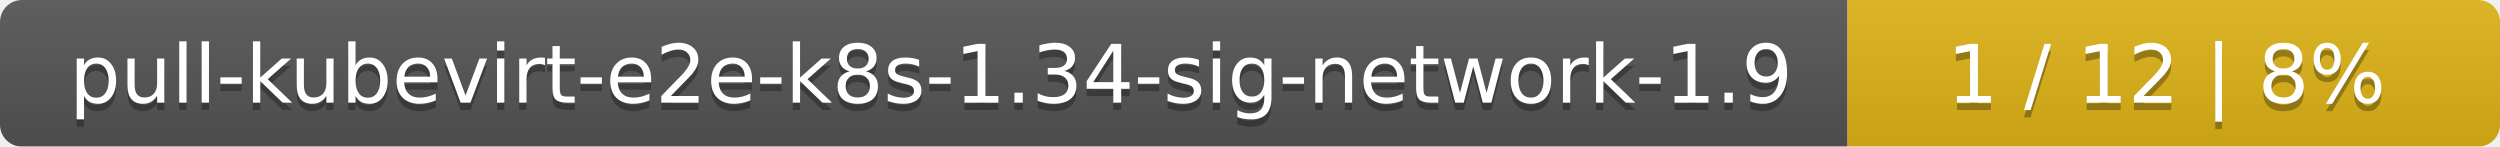
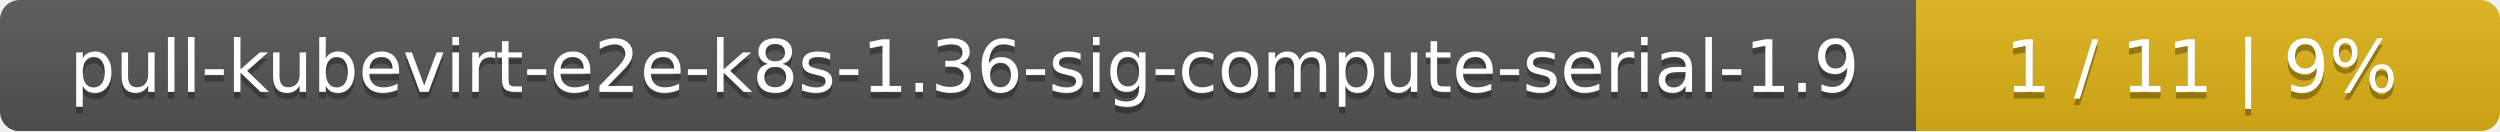
- <svg xmlns="http://www.w3.org/2000/svg" width="341" height="20">
+ <svg xmlns="http://www.w3.org/2000/svg" width="381" height="20">
  <linearGradient id="smooth" x2="0" y2="100%">
    <stop offset="0" stop-color="#bbb" stop-opacity=".1" />
    <stop offset="1" stop-opacity=".1" />
  </linearGradient>
  <mask id="round">
-     <rect width="341" height="20" rx="3" fill="#fff" />
+     <rect width="381" height="20" rx="3" fill="#fff" />
  </mask>
  <g mask="url(#round)">
-     <rect width="252" height="20" fill="#555" />
-     <rect x="252" width="89" height="20" fill="#dfb317" />
-     <rect width="341" height="20" fill="url(#smooth)" />
+     <rect width="292" height="20" fill="#555" />
+     <rect x="292" width="89" height="20" fill="#dfb317" />
+     <rect width="381" height="20" fill="url(#smooth)" />
  </g>
  <g fill="#fff" text-anchor="middle" font-family="DejaVu Sans,Verdana,Geneva,sans-serif" font-size="11">
-     <text x="127" y="15" fill="#010101" fill-opacity=".3">pull-kubevirt-e2e-k8s-1.34-sig-network-1.9</text>
-     <text x="127" y="14">pull-kubevirt-e2e-k8s-1.34-sig-network-1.9</text>
-     <text x="295.5" y="15" fill="#010101" fill-opacity=".3">1 / 12    |    8%</text>
-     <text x="295.5" y="14">1 / 12    |    8%</text>
+     <text x="147" y="15" fill="#010101" fill-opacity=".3">pull-kubevirt-e2e-k8s-1.36-sig-compute-serial-1.9</text>
+     <text x="147" y="14">pull-kubevirt-e2e-k8s-1.36-sig-compute-serial-1.9</text>
+     <text x="335.5" y="15" fill="#010101" fill-opacity=".3">1 / 11    |    9%</text>
+     <text x="335.5" y="14">1 / 11    |    9%</text>
  </g>
</svg>
